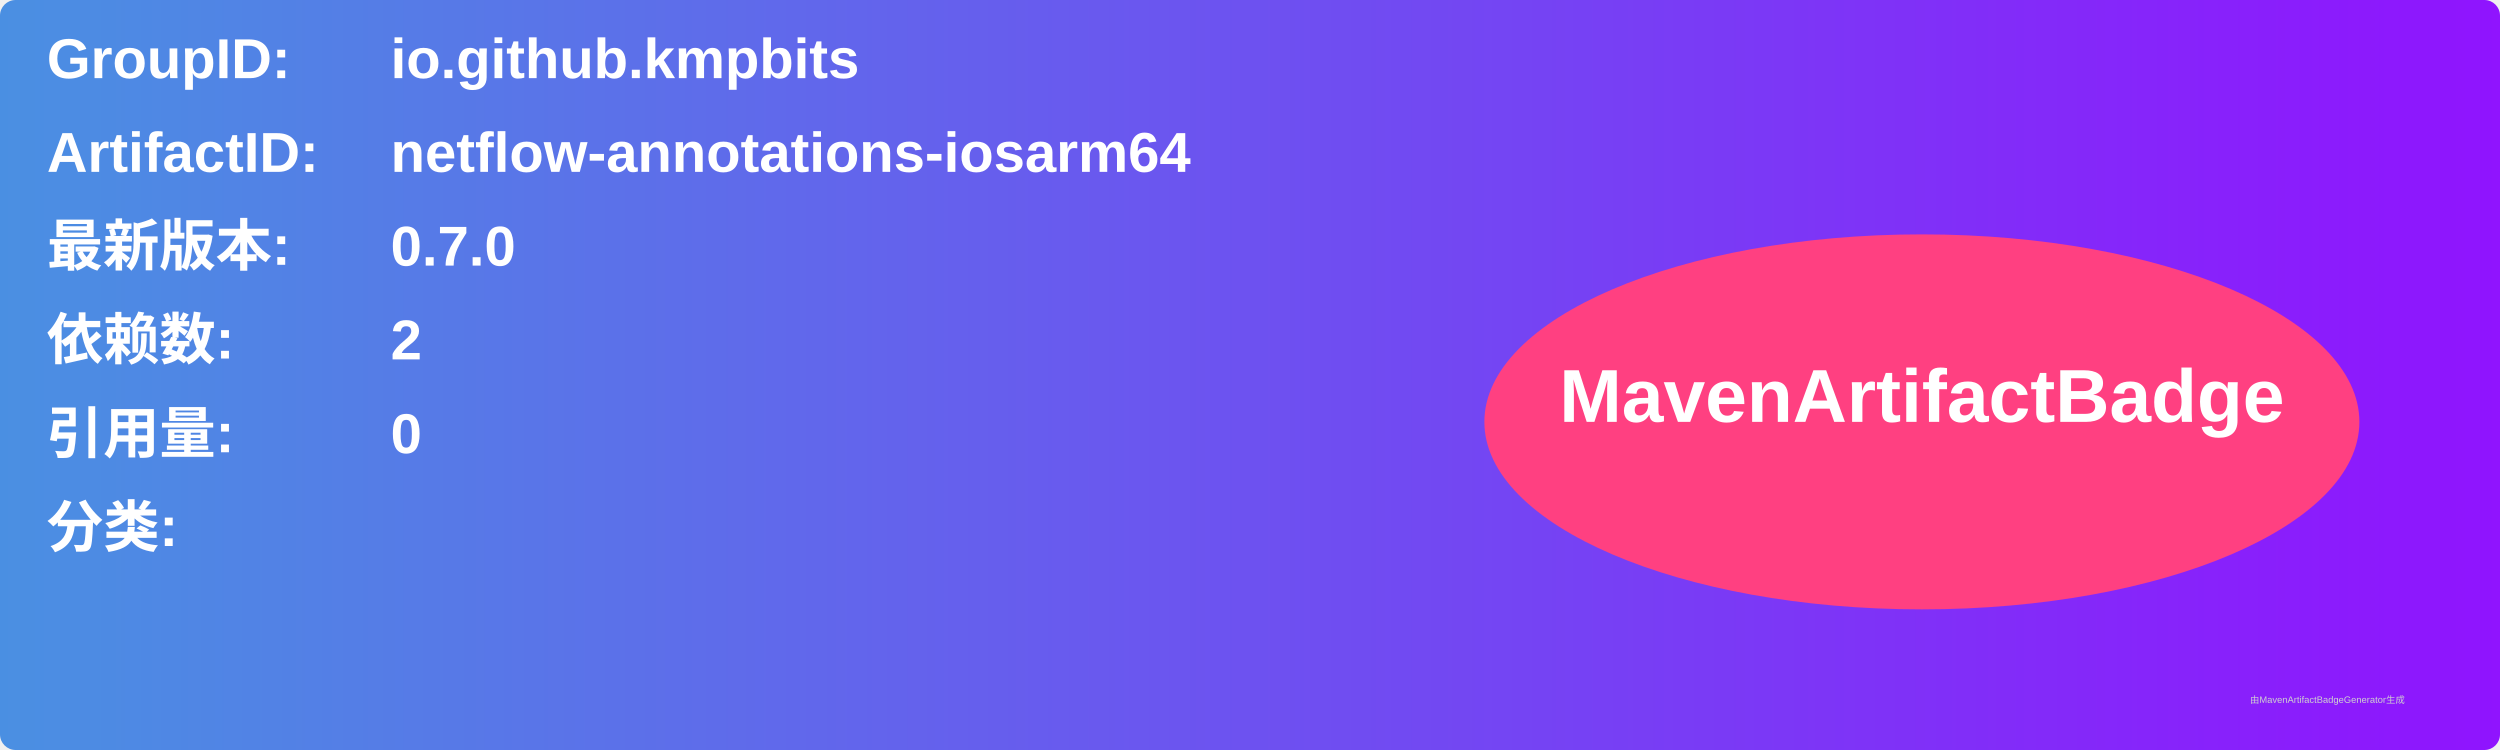
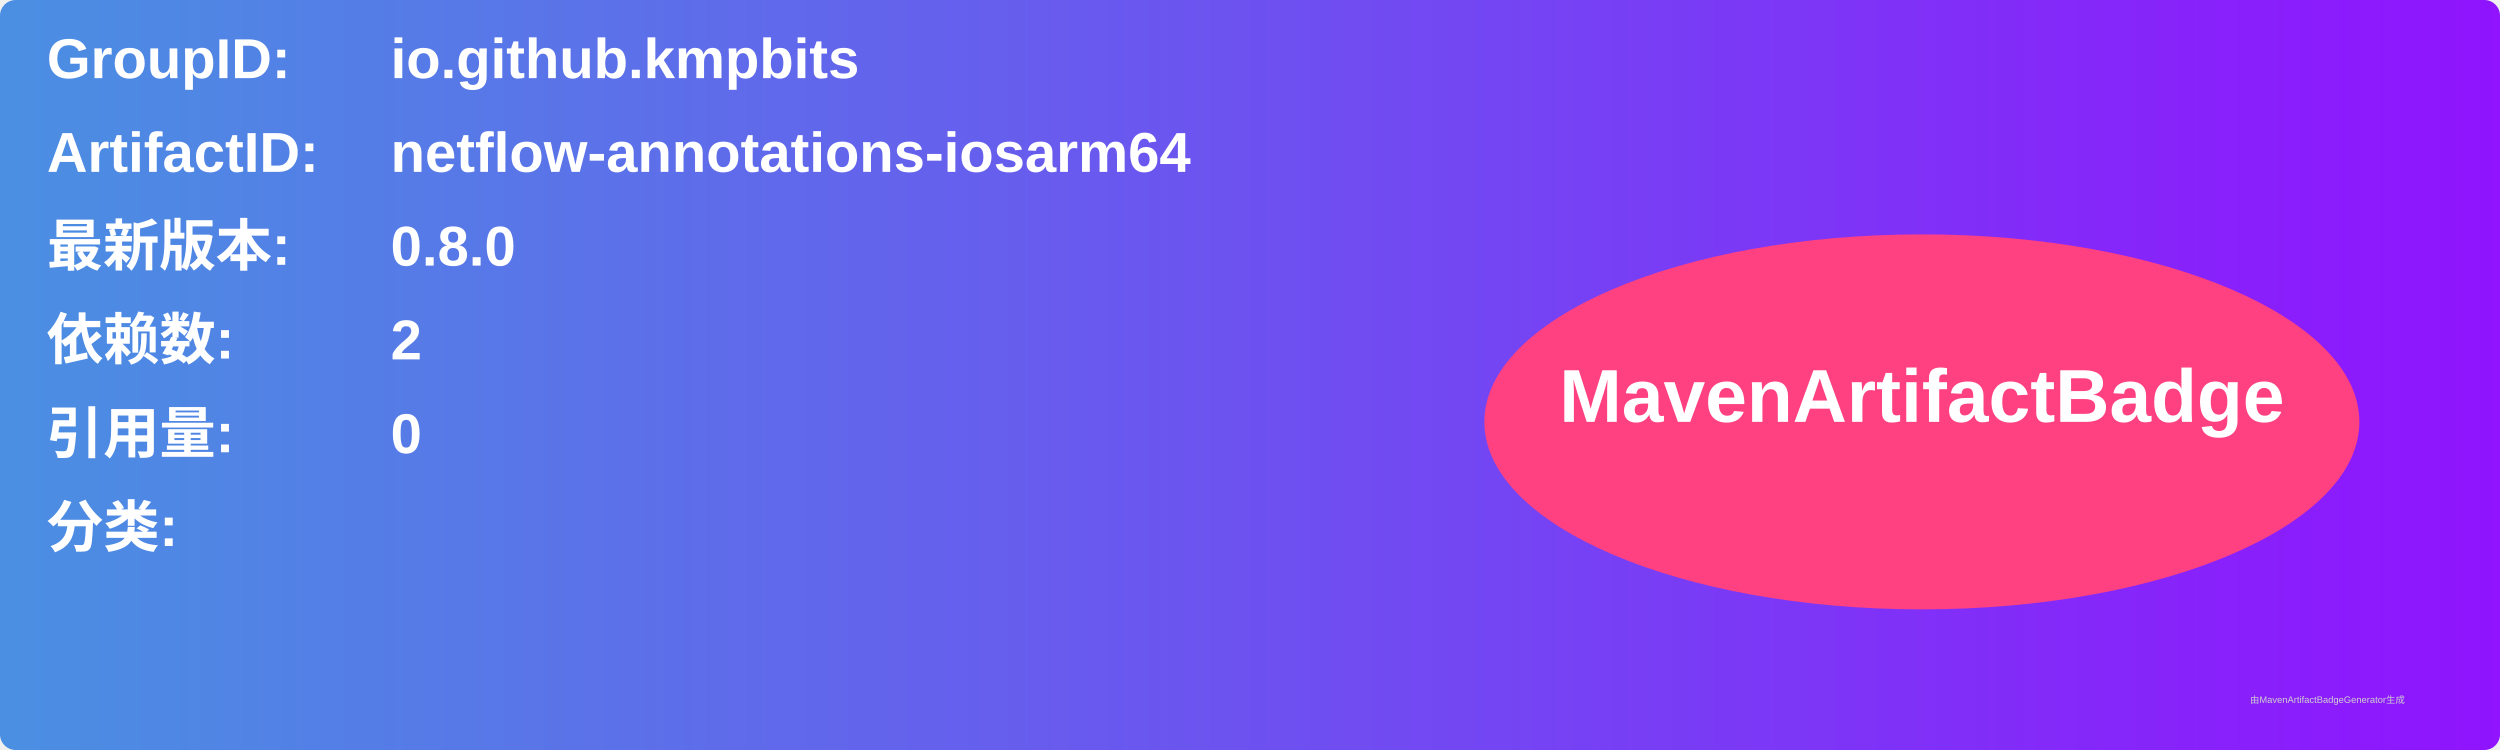
<svg xmlns="http://www.w3.org/2000/svg" width="800" height="240" viewBox="0 0 800 240">
  <linearGradient id="grad" x1="0%" y1="0%" x2="100%" y2="0%">
    <stop offset="0%" stop-color="#4a90e2" />
    <stop offset="100%" stop-color="#9013fe" />
  </linearGradient>
  <rect width="100%" height="100%" rx="5" ry="5" fill="url(#grad)" />
  <g transform="translate(15, 15)">
    <text x="0" y="10" font-family="Arial" font-size="18" fill="white" font-weight="bold" width="260">GroupID:</text>
    <text x="110" y="10" font-family="Arial" font-size="18" fill="white" font-weight="bold" width="460">io.github.kmpbits</text>
    <text x="0" y="40" font-family="Arial" font-size="18" fill="white" font-weight="bold" width="260">ArtifactID:</text>
    <text x="110" y="40" font-family="Arial" font-size="18" fill="white" font-weight="bold" width="460">netflow-annotations-iosarm64</text>
    <text x="0" y="70" font-family="Arial" font-size="18" fill="white" font-weight="bold">最新版本:</text>
    <text x="110" y="70" font-family="Arial" font-size="18" fill="white" font-weight="bold">
-       <tspan font-weight="bold">0.7.0</tspan>
+       <tspan font-weight="bold">0.8.0</tspan>
    </text>
    <text x="0" y="100" font-family="Arial" font-size="18" fill="white" font-weight="bold">依赖数: </text>
    <text x="110" y="100" font-family="Arial" font-size="18" fill="white">
      <tspan font-weight="bold">2</tspan>
    </text>
    <text x="0" y="130" font-family="Arial" font-size="18" fill="white" font-weight="bold">引用量: </text>
    <text x="110" y="130" font-family="Arial" font-size="18" fill="white">
      <tspan font-weight="bold">0</tspan>
    </text>
    <text x="0" y="160" font-family="Arial" font-size="18" fill="white" font-weight="bold">分类:</text>
    <text x="10" y="190" font-family="Arial" font-size="10" fill="white">
      <tspan font-weight="bold" />
    </text>
    <ellipse cx="600" cy="120" rx="140" ry="60" fill="#ff4081" />
    <text x="600" y="120" text-anchor="middle" font-family="Arial" font-size="24" fill="white" font-weight="bold">MavenArtifactBadge</text>
  </g>
  <text x="720" y="225" font-family="Arial" font-size="3" fill="#d0d0d0">由MavenArtifactBadgeGenerator生成</text>
</svg>
